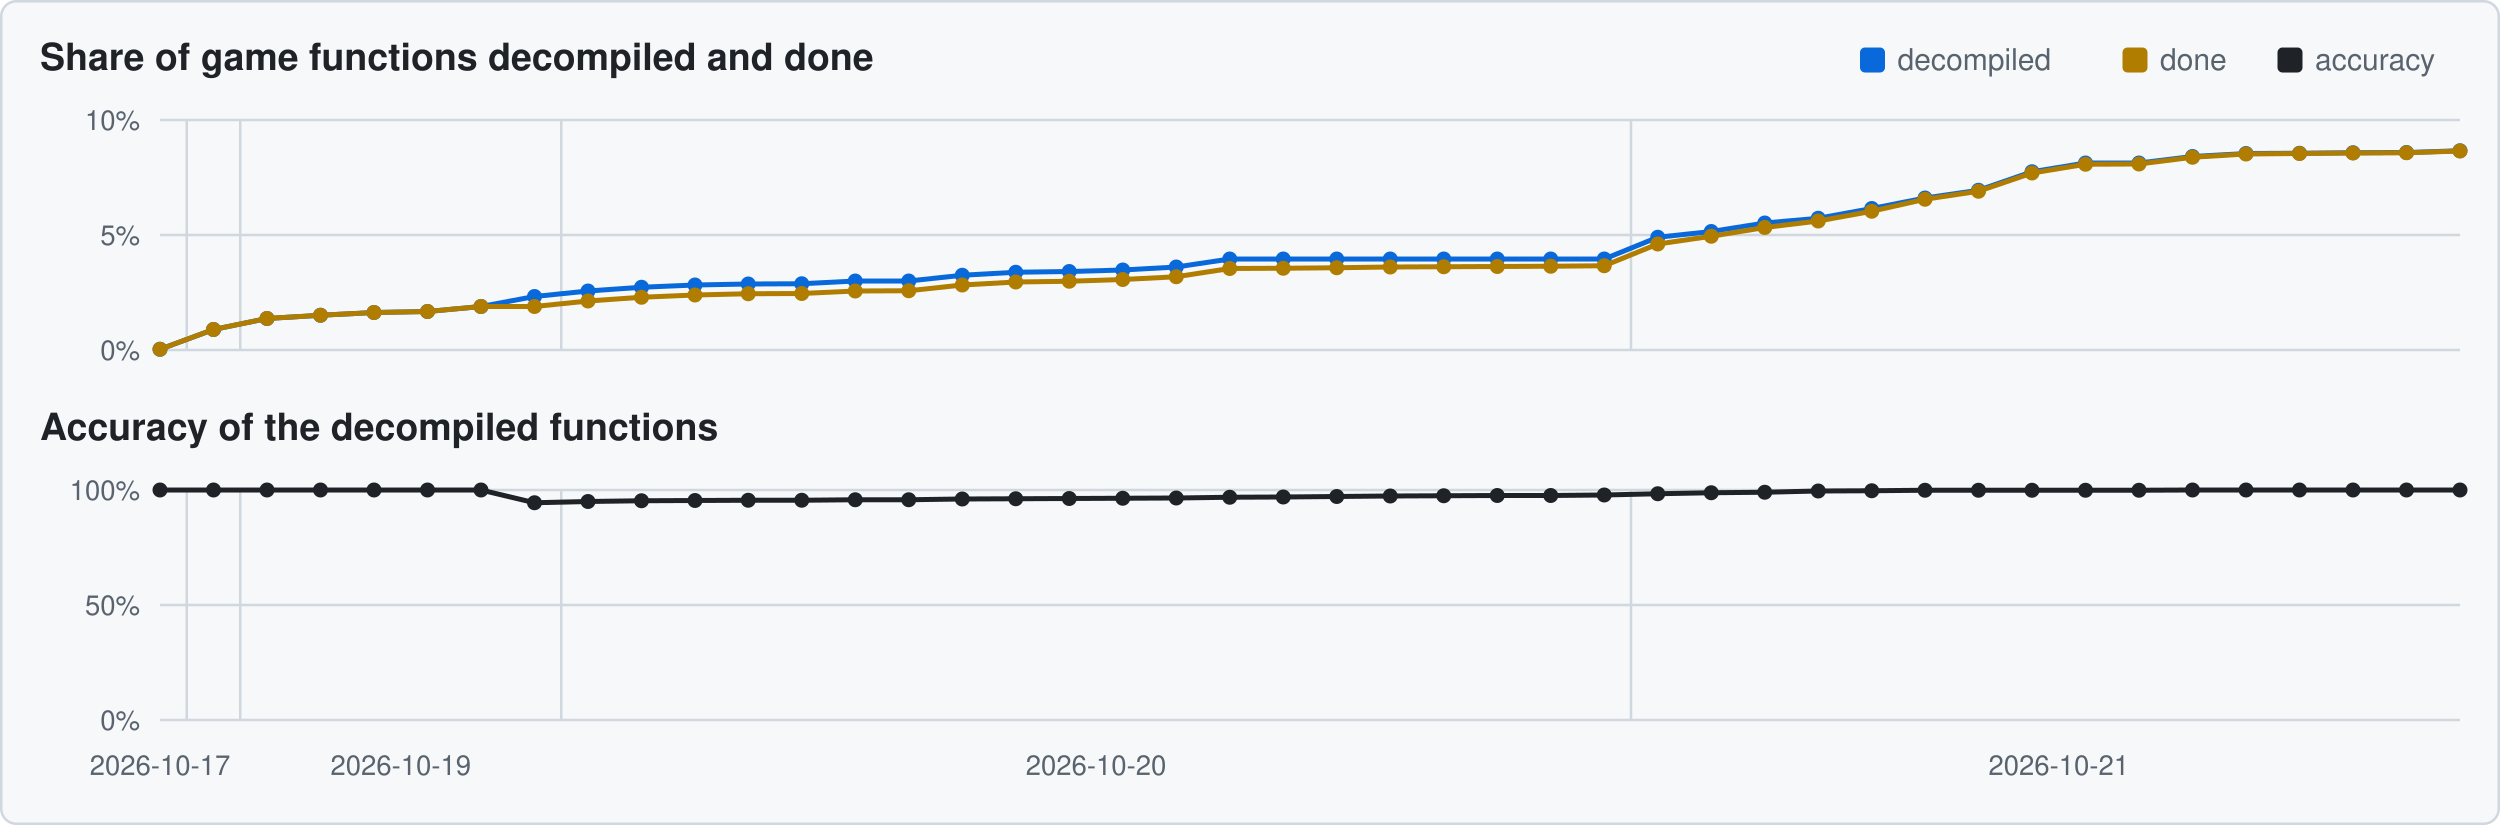
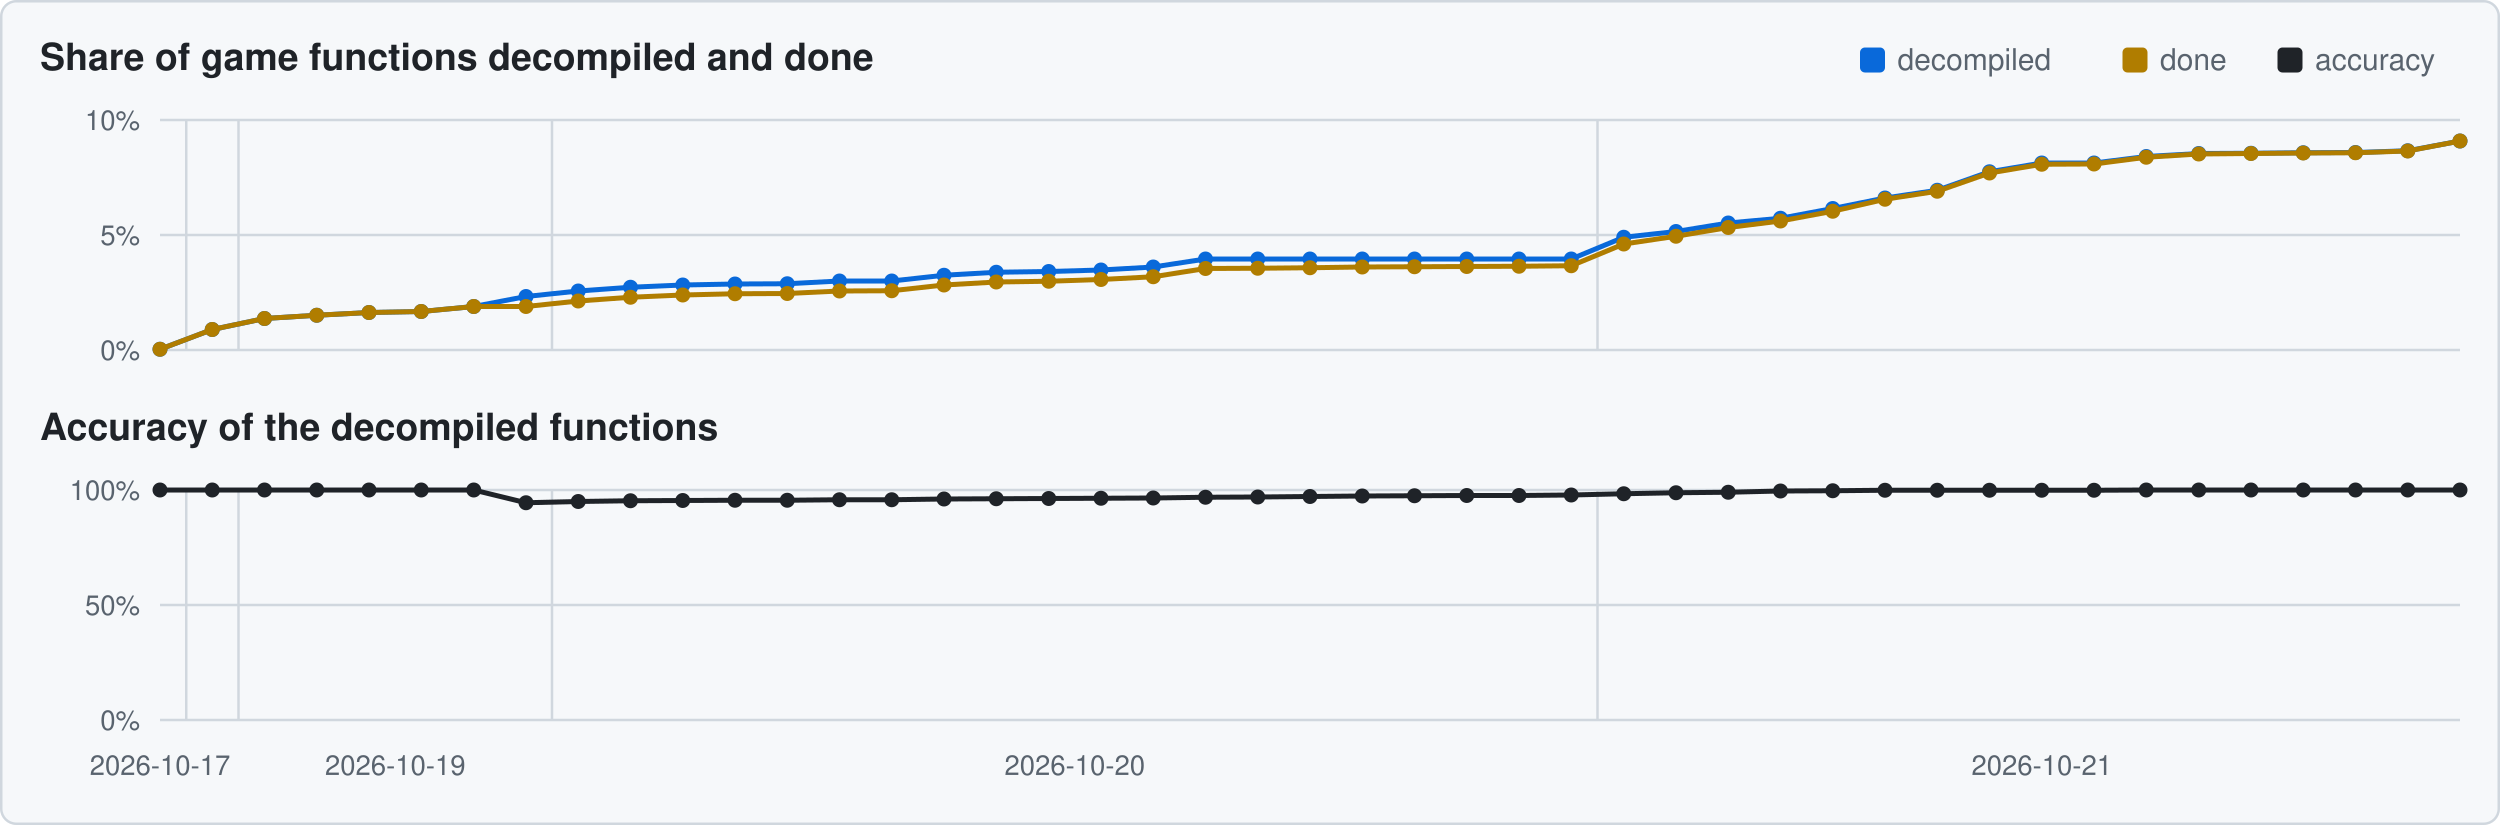
<svg xmlns="http://www.w3.org/2000/svg" viewBox="0 0 1000 330" width="1000" height="330">
  <rect x="0.5" y="0.5" width="999" height="329" rx="6" fill="#f6f8fa" stroke="#d0d7de" />
  <text x="16" y="28" font-family="Segoe UI,Helvetica,Arial,sans-serif" font-size="15" font-weight="600" fill="#1f2328">Share of game functions decompiled and done</text>
  <text x="16" y="176" font-family="Segoe UI,Helvetica,Arial,sans-serif" font-size="15" font-weight="600" fill="#1f2328">Accuracy of the decompiled functions</text>
  <rect x="911" y="19" width="10" height="10" rx="2" fill="#1f2328" />
  <text x="926" y="28" font-family="Segoe UI,Helvetica,Arial,sans-serif" font-size="12" fill="#59636e">accuracy</text>
  <rect x="849" y="19" width="10" height="10" rx="2" fill="#b07d00" />
  <text x="864" y="28" font-family="Segoe UI,Helvetica,Arial,sans-serif" font-size="12" fill="#59636e">done</text>
  <rect x="744" y="19" width="10" height="10" rx="2" fill="#0969da" />
  <text x="759" y="28" font-family="Segoe UI,Helvetica,Arial,sans-serif" font-size="12" fill="#59636e">decompiled</text>
  <line x1="64" y1="140.0" x2="984" y2="140.0" stroke="#d0d7de" stroke-width="1" />
  <text x="56" y="144.0" text-anchor="end" font-family="Segoe UI,Helvetica,Arial,sans-serif" font-size="11" fill="#59636e">0%</text>
  <line x1="64" y1="94.0" x2="984" y2="94.0" stroke="#d0d7de" stroke-width="1" />
  <text x="56" y="98.0" text-anchor="end" font-family="Segoe UI,Helvetica,Arial,sans-serif" font-size="11" fill="#59636e">5%</text>
  <line x1="64" y1="48.0" x2="984" y2="48.0" stroke="#d0d7de" stroke-width="1" />
  <text x="56" y="52.0" text-anchor="end" font-family="Segoe UI,Helvetica,Arial,sans-serif" font-size="11" fill="#59636e">10%</text>
-   <line x1="74.7" y1="48" x2="74.7" y2="140" stroke="#d0d7de" stroke-width="1" />
-   <line x1="96.1" y1="48" x2="96.1" y2="140" stroke="#d0d7de" stroke-width="1" />
-   <line x1="224.5" y1="48" x2="224.5" y2="140" stroke="#d0d7de" stroke-width="1" />
-   <line x1="652.4" y1="48" x2="652.4" y2="140" stroke="#d0d7de" stroke-width="1" />
-   <polyline points="64.0,139.7 85.4,131.8 106.8,127.4 128.2,126.1 149.6,125.0 171.0,124.6 192.4,122.6 213.8,118.6 235.2,116.4 256.6,114.9 278.0,114.0 299.3,113.6 320.7,113.5 342.1,112.4 363.5,112.4 384.9,110.1 406.3,108.9 427.7,108.6 449.1,108.0 470.5,106.8 491.9,103.6 513.3,103.6 534.7,103.6 556.1,103.6 577.5,103.6 598.9,103.6 620.3,103.6 641.7,103.6 663.1,94.9 684.5,92.6 705.9,89.2 727.3,87.3 748.7,83.4 770.0,79.2 791.4,76.1 812.8,68.7 834.2,65.2 855.6,65.2 877.0,62.6 898.4,61.4 919.8,61.3 941.2,61.1 962.6,61.0 984.0,60.3" fill="none" stroke="#0969da" stroke-width="2" />
+   <line x1="74.5" y1="48" x2="74.5" y2="140" stroke="#d0d7de" stroke-width="1" />
+   <line x1="95.4" y1="48" x2="95.4" y2="140" stroke="#d0d7de" stroke-width="1" />
+   <line x1="220.8" y1="48" x2="220.8" y2="140" stroke="#d0d7de" stroke-width="1" />
+   <line x1="639.0" y1="48" x2="639.0" y2="140" stroke="#d0d7de" stroke-width="1" />
+   <polyline points="64.0,139.7 84.9,131.8 105.8,127.4 126.7,126.1 147.6,125.0 168.5,124.6 189.5,122.6 210.4,118.6 231.3,116.4 252.2,114.9 273.1,114.0 294.0,113.6 314.9,113.5 335.8,112.4 356.7,112.4 377.6,110.1 398.5,108.9 419.5,108.6 440.4,108.0 461.3,106.8 482.2,103.6 503.1,103.6 524.0,103.6 544.9,103.6 565.8,103.6 586.7,103.6 607.6,103.6 628.5,103.6 649.5,94.9 670.4,92.6 691.3,89.2 712.2,87.3 733.1,83.4 754.0,79.2 774.9,76.1 795.8,68.7 816.7,65.2 837.6,65.2 858.5,62.6 879.5,61.4 900.4,61.3 921.3,61.1 942.2,61.0 963.1,60.3 984.0,56.4" fill="none" stroke="#0969da" stroke-width="2" />
  <circle cx="64.0" cy="139.7" r="3.0" fill="#0969da" />
-   <circle cx="85.4" cy="131.8" r="3.0" fill="#0969da" />
-   <circle cx="106.8" cy="127.4" r="3.0" fill="#0969da" />
-   <circle cx="128.2" cy="126.1" r="3.0" fill="#0969da" />
-   <circle cx="149.6" cy="125.0" r="3.0" fill="#0969da" />
-   <circle cx="171.0" cy="124.6" r="3.0" fill="#0969da" />
-   <circle cx="192.4" cy="122.6" r="3.0" fill="#0969da" />
-   <circle cx="213.8" cy="118.6" r="3.0" fill="#0969da" />
-   <circle cx="235.2" cy="116.4" r="3.0" fill="#0969da" />
-   <circle cx="256.6" cy="114.9" r="3.0" fill="#0969da" />
-   <circle cx="278.0" cy="114.0" r="3.0" fill="#0969da" />
-   <circle cx="299.3" cy="113.6" r="3.0" fill="#0969da" />
-   <circle cx="320.7" cy="113.5" r="3.0" fill="#0969da" />
-   <circle cx="342.1" cy="112.4" r="3.0" fill="#0969da" />
-   <circle cx="363.5" cy="112.4" r="3.0" fill="#0969da" />
-   <circle cx="384.9" cy="110.1" r="3.0" fill="#0969da" />
-   <circle cx="406.3" cy="108.9" r="3.0" fill="#0969da" />
-   <circle cx="427.7" cy="108.6" r="3.0" fill="#0969da" />
-   <circle cx="449.1" cy="108.0" r="3.0" fill="#0969da" />
-   <circle cx="470.5" cy="106.8" r="3.0" fill="#0969da" />
-   <circle cx="491.9" cy="103.6" r="3.0" fill="#0969da" />
-   <circle cx="513.3" cy="103.6" r="3.0" fill="#0969da" />
-   <circle cx="534.7" cy="103.6" r="3.0" fill="#0969da" />
-   <circle cx="556.1" cy="103.6" r="3.0" fill="#0969da" />
-   <circle cx="577.5" cy="103.6" r="3.0" fill="#0969da" />
-   <circle cx="598.9" cy="103.6" r="3.0" fill="#0969da" />
-   <circle cx="620.3" cy="103.6" r="3.0" fill="#0969da" />
-   <circle cx="641.7" cy="103.6" r="3.0" fill="#0969da" />
-   <circle cx="663.1" cy="94.9" r="3.0" fill="#0969da" />
-   <circle cx="684.5" cy="92.6" r="3.0" fill="#0969da" />
-   <circle cx="705.9" cy="89.2" r="3.0" fill="#0969da" />
-   <circle cx="727.3" cy="87.3" r="3.0" fill="#0969da" />
-   <circle cx="748.7" cy="83.4" r="3.0" fill="#0969da" />
-   <circle cx="770.0" cy="79.2" r="3.0" fill="#0969da" />
-   <circle cx="791.4" cy="76.1" r="3.0" fill="#0969da" />
-   <circle cx="812.8" cy="68.7" r="3.0" fill="#0969da" />
-   <circle cx="834.2" cy="65.2" r="3.0" fill="#0969da" />
-   <circle cx="855.6" cy="65.2" r="3.0" fill="#0969da" />
-   <circle cx="877.0" cy="62.6" r="3.0" fill="#0969da" />
-   <circle cx="898.4" cy="61.4" r="3.0" fill="#0969da" />
-   <circle cx="919.8" cy="61.3" r="3.0" fill="#0969da" />
-   <circle cx="941.2" cy="61.1" r="3.0" fill="#0969da" />
-   <circle cx="962.6" cy="61.0" r="3.0" fill="#0969da" />
-   <circle cx="984.0" cy="60.3" r="3.0" fill="#0969da" />
-   <polyline points="64.0,139.7 85.4,131.8 106.8,127.4 128.2,126.1 149.6,125.0 171.0,124.6 192.4,122.6 213.8,122.6 235.2,120.4 256.6,118.9 278.0,118.0 299.3,117.5 320.7,117.4 342.1,116.4 363.5,116.3 384.9,114.0 406.3,112.8 427.7,112.5 449.1,111.8 470.5,110.7 491.9,107.4 513.3,107.3 534.7,107.1 556.1,106.8 577.5,106.7 598.9,106.6 620.3,106.5 641.7,106.3 663.1,97.6 684.5,94.5 705.9,91.0 727.3,88.4 748.7,84.5 770.0,79.7 791.4,76.5 812.8,69.2 834.2,65.7 855.6,65.6 877.0,62.9 898.4,61.6 919.8,61.4 941.2,61.2 962.6,61.1 984.0,60.4" fill="none" stroke="#b07d00" stroke-width="2" />
+   <circle cx="84.9" cy="131.8" r="3.0" fill="#0969da" />
+   <circle cx="105.8" cy="127.4" r="3.0" fill="#0969da" />
+   <circle cx="126.7" cy="126.1" r="3.0" fill="#0969da" />
+   <circle cx="147.6" cy="125.0" r="3.0" fill="#0969da" />
+   <circle cx="168.5" cy="124.6" r="3.0" fill="#0969da" />
+   <circle cx="189.5" cy="122.6" r="3.0" fill="#0969da" />
+   <circle cx="210.4" cy="118.6" r="3.0" fill="#0969da" />
+   <circle cx="231.3" cy="116.4" r="3.0" fill="#0969da" />
+   <circle cx="252.2" cy="114.9" r="3.0" fill="#0969da" />
+   <circle cx="273.1" cy="114.0" r="3.0" fill="#0969da" />
+   <circle cx="294.0" cy="113.6" r="3.0" fill="#0969da" />
+   <circle cx="314.9" cy="113.5" r="3.0" fill="#0969da" />
+   <circle cx="335.8" cy="112.4" r="3.0" fill="#0969da" />
+   <circle cx="356.7" cy="112.4" r="3.0" fill="#0969da" />
+   <circle cx="377.6" cy="110.1" r="3.0" fill="#0969da" />
+   <circle cx="398.5" cy="108.9" r="3.0" fill="#0969da" />
+   <circle cx="419.5" cy="108.6" r="3.0" fill="#0969da" />
+   <circle cx="440.4" cy="108.0" r="3.0" fill="#0969da" />
+   <circle cx="461.3" cy="106.8" r="3.0" fill="#0969da" />
+   <circle cx="482.2" cy="103.6" r="3.0" fill="#0969da" />
+   <circle cx="503.1" cy="103.6" r="3.0" fill="#0969da" />
+   <circle cx="524.0" cy="103.6" r="3.0" fill="#0969da" />
+   <circle cx="544.9" cy="103.6" r="3.0" fill="#0969da" />
+   <circle cx="565.8" cy="103.6" r="3.0" fill="#0969da" />
+   <circle cx="586.7" cy="103.6" r="3.0" fill="#0969da" />
+   <circle cx="607.6" cy="103.6" r="3.0" fill="#0969da" />
+   <circle cx="628.5" cy="103.6" r="3.0" fill="#0969da" />
+   <circle cx="649.5" cy="94.9" r="3.0" fill="#0969da" />
+   <circle cx="670.4" cy="92.6" r="3.0" fill="#0969da" />
+   <circle cx="691.3" cy="89.2" r="3.0" fill="#0969da" />
+   <circle cx="712.2" cy="87.3" r="3.0" fill="#0969da" />
+   <circle cx="733.1" cy="83.4" r="3.0" fill="#0969da" />
+   <circle cx="754.0" cy="79.2" r="3.0" fill="#0969da" />
+   <circle cx="774.9" cy="76.1" r="3.0" fill="#0969da" />
+   <circle cx="795.8" cy="68.7" r="3.0" fill="#0969da" />
+   <circle cx="816.7" cy="65.2" r="3.0" fill="#0969da" />
+   <circle cx="837.6" cy="65.2" r="3.0" fill="#0969da" />
+   <circle cx="858.5" cy="62.6" r="3.0" fill="#0969da" />
+   <circle cx="879.5" cy="61.4" r="3.0" fill="#0969da" />
+   <circle cx="900.4" cy="61.3" r="3.0" fill="#0969da" />
+   <circle cx="921.3" cy="61.1" r="3.0" fill="#0969da" />
+   <circle cx="942.2" cy="61.0" r="3.0" fill="#0969da" />
+   <circle cx="963.1" cy="60.3" r="3.0" fill="#0969da" />
+   <circle cx="984.0" cy="56.4" r="3.0" fill="#0969da" />
+   <polyline points="64.0,139.7 84.9,131.8 105.8,127.4 126.7,126.1 147.6,125.0 168.5,124.6 189.5,122.6 210.4,122.6 231.3,120.4 252.2,118.9 273.1,118.0 294.0,117.5 314.9,117.4 335.8,116.4 356.7,116.3 377.6,114.0 398.5,112.8 419.5,112.5 440.4,111.8 461.3,110.7 482.2,107.4 503.1,107.3 524.0,107.1 544.9,106.8 565.8,106.7 586.7,106.6 607.6,106.5 628.5,106.3 649.5,97.6 670.4,94.5 691.3,91.0 712.2,88.4 733.1,84.5 754.0,79.7 774.9,76.5 795.8,69.2 816.7,65.7 837.6,65.6 858.5,62.9 879.5,61.6 900.4,61.4 921.3,61.2 942.2,61.1 963.1,60.4 984.0,56.4" fill="none" stroke="#b07d00" stroke-width="2" />
  <circle cx="64.0" cy="139.7" r="3.0" fill="#b07d00" />
-   <circle cx="85.4" cy="131.8" r="3.0" fill="#b07d00" />
-   <circle cx="106.8" cy="127.4" r="3.0" fill="#b07d00" />
-   <circle cx="128.2" cy="126.1" r="3.0" fill="#b07d00" />
-   <circle cx="149.6" cy="125.0" r="3.0" fill="#b07d00" />
-   <circle cx="171.0" cy="124.6" r="3.0" fill="#b07d00" />
-   <circle cx="192.4" cy="122.6" r="3.0" fill="#b07d00" />
-   <circle cx="213.8" cy="122.6" r="3.0" fill="#b07d00" />
-   <circle cx="235.2" cy="120.4" r="3.0" fill="#b07d00" />
-   <circle cx="256.6" cy="118.9" r="3.0" fill="#b07d00" />
-   <circle cx="278.0" cy="118.0" r="3.0" fill="#b07d00" />
-   <circle cx="299.3" cy="117.5" r="3.0" fill="#b07d00" />
-   <circle cx="320.7" cy="117.4" r="3.0" fill="#b07d00" />
-   <circle cx="342.1" cy="116.4" r="3.0" fill="#b07d00" />
-   <circle cx="363.5" cy="116.3" r="3.0" fill="#b07d00" />
-   <circle cx="384.9" cy="114.0" r="3.0" fill="#b07d00" />
-   <circle cx="406.3" cy="112.8" r="3.0" fill="#b07d00" />
-   <circle cx="427.7" cy="112.5" r="3.0" fill="#b07d00" />
-   <circle cx="449.1" cy="111.8" r="3.0" fill="#b07d00" />
-   <circle cx="470.5" cy="110.7" r="3.0" fill="#b07d00" />
-   <circle cx="491.9" cy="107.4" r="3.0" fill="#b07d00" />
-   <circle cx="513.3" cy="107.3" r="3.0" fill="#b07d00" />
-   <circle cx="534.7" cy="107.1" r="3.0" fill="#b07d00" />
-   <circle cx="556.1" cy="106.8" r="3.0" fill="#b07d00" />
-   <circle cx="577.5" cy="106.7" r="3.0" fill="#b07d00" />
-   <circle cx="598.9" cy="106.6" r="3.0" fill="#b07d00" />
-   <circle cx="620.3" cy="106.5" r="3.0" fill="#b07d00" />
-   <circle cx="641.7" cy="106.3" r="3.0" fill="#b07d00" />
-   <circle cx="663.1" cy="97.6" r="3.0" fill="#b07d00" />
-   <circle cx="684.5" cy="94.5" r="3.0" fill="#b07d00" />
-   <circle cx="705.9" cy="91.0" r="3.0" fill="#b07d00" />
-   <circle cx="727.3" cy="88.4" r="3.0" fill="#b07d00" />
-   <circle cx="748.7" cy="84.5" r="3.0" fill="#b07d00" />
-   <circle cx="770.0" cy="79.7" r="3.0" fill="#b07d00" />
-   <circle cx="791.4" cy="76.5" r="3.0" fill="#b07d00" />
-   <circle cx="812.8" cy="69.2" r="3.0" fill="#b07d00" />
-   <circle cx="834.2" cy="65.7" r="3.0" fill="#b07d00" />
-   <circle cx="855.6" cy="65.6" r="3.0" fill="#b07d00" />
-   <circle cx="877.0" cy="62.9" r="3.0" fill="#b07d00" />
-   <circle cx="898.4" cy="61.6" r="3.0" fill="#b07d00" />
-   <circle cx="919.8" cy="61.4" r="3.0" fill="#b07d00" />
-   <circle cx="941.2" cy="61.2" r="3.0" fill="#b07d00" />
-   <circle cx="962.6" cy="61.1" r="3.0" fill="#b07d00" />
-   <circle cx="984.0" cy="60.4" r="3.0" fill="#b07d00" />
+   <circle cx="84.9" cy="131.8" r="3.0" fill="#b07d00" />
+   <circle cx="105.8" cy="127.4" r="3.0" fill="#b07d00" />
+   <circle cx="126.7" cy="126.1" r="3.0" fill="#b07d00" />
+   <circle cx="147.6" cy="125.0" r="3.0" fill="#b07d00" />
+   <circle cx="168.5" cy="124.6" r="3.0" fill="#b07d00" />
+   <circle cx="189.5" cy="122.6" r="3.0" fill="#b07d00" />
+   <circle cx="210.4" cy="122.6" r="3.0" fill="#b07d00" />
+   <circle cx="231.3" cy="120.4" r="3.0" fill="#b07d00" />
+   <circle cx="252.2" cy="118.9" r="3.0" fill="#b07d00" />
+   <circle cx="273.1" cy="118.0" r="3.0" fill="#b07d00" />
+   <circle cx="294.0" cy="117.5" r="3.0" fill="#b07d00" />
+   <circle cx="314.9" cy="117.4" r="3.0" fill="#b07d00" />
+   <circle cx="335.8" cy="116.4" r="3.0" fill="#b07d00" />
+   <circle cx="356.7" cy="116.3" r="3.0" fill="#b07d00" />
+   <circle cx="377.6" cy="114.0" r="3.0" fill="#b07d00" />
+   <circle cx="398.5" cy="112.8" r="3.0" fill="#b07d00" />
+   <circle cx="419.5" cy="112.5" r="3.0" fill="#b07d00" />
+   <circle cx="440.4" cy="111.8" r="3.0" fill="#b07d00" />
+   <circle cx="461.3" cy="110.7" r="3.0" fill="#b07d00" />
+   <circle cx="482.2" cy="107.4" r="3.0" fill="#b07d00" />
+   <circle cx="503.1" cy="107.3" r="3.0" fill="#b07d00" />
+   <circle cx="524.0" cy="107.1" r="3.0" fill="#b07d00" />
+   <circle cx="544.9" cy="106.8" r="3.0" fill="#b07d00" />
+   <circle cx="565.8" cy="106.7" r="3.0" fill="#b07d00" />
+   <circle cx="586.7" cy="106.6" r="3.0" fill="#b07d00" />
+   <circle cx="607.6" cy="106.5" r="3.0" fill="#b07d00" />
+   <circle cx="628.5" cy="106.3" r="3.0" fill="#b07d00" />
+   <circle cx="649.5" cy="97.6" r="3.0" fill="#b07d00" />
+   <circle cx="670.4" cy="94.5" r="3.0" fill="#b07d00" />
+   <circle cx="691.3" cy="91.0" r="3.0" fill="#b07d00" />
+   <circle cx="712.2" cy="88.4" r="3.0" fill="#b07d00" />
+   <circle cx="733.1" cy="84.5" r="3.0" fill="#b07d00" />
+   <circle cx="754.0" cy="79.7" r="3.0" fill="#b07d00" />
+   <circle cx="774.9" cy="76.5" r="3.0" fill="#b07d00" />
+   <circle cx="795.8" cy="69.2" r="3.0" fill="#b07d00" />
+   <circle cx="816.7" cy="65.7" r="3.0" fill="#b07d00" />
+   <circle cx="837.6" cy="65.6" r="3.0" fill="#b07d00" />
+   <circle cx="858.5" cy="62.9" r="3.0" fill="#b07d00" />
+   <circle cx="879.5" cy="61.6" r="3.0" fill="#b07d00" />
+   <circle cx="900.4" cy="61.4" r="3.0" fill="#b07d00" />
+   <circle cx="921.3" cy="61.2" r="3.0" fill="#b07d00" />
+   <circle cx="942.2" cy="61.1" r="3.0" fill="#b07d00" />
+   <circle cx="963.1" cy="60.4" r="3.0" fill="#b07d00" />
+   <circle cx="984.0" cy="56.4" r="3.0" fill="#b07d00" />
  <line x1="64" y1="288.0" x2="984" y2="288.0" stroke="#d0d7de" stroke-width="1" />
  <text x="56" y="292.0" text-anchor="end" font-family="Segoe UI,Helvetica,Arial,sans-serif" font-size="11" fill="#59636e">0%</text>
  <line x1="64" y1="242.0" x2="984" y2="242.0" stroke="#d0d7de" stroke-width="1" />
  <text x="56" y="246.0" text-anchor="end" font-family="Segoe UI,Helvetica,Arial,sans-serif" font-size="11" fill="#59636e">50%</text>
  <line x1="64" y1="196.0" x2="984" y2="196.0" stroke="#d0d7de" stroke-width="1" />
  <text x="56" y="200.0" text-anchor="end" font-family="Segoe UI,Helvetica,Arial,sans-serif" font-size="11" fill="#59636e">100%</text>
-   <line x1="74.7" y1="196" x2="74.7" y2="288" stroke="#d0d7de" stroke-width="1" />
-   <line x1="96.1" y1="196" x2="96.1" y2="288" stroke="#d0d7de" stroke-width="1" />
-   <line x1="224.5" y1="196" x2="224.5" y2="288" stroke="#d0d7de" stroke-width="1" />
-   <line x1="652.4" y1="196" x2="652.4" y2="288" stroke="#d0d7de" stroke-width="1" />
-   <polyline points="64.0,196.0 85.4,196.0 106.8,196.0 128.2,196.0 149.6,196.0 171.0,196.0 192.4,196.0 213.8,201.1 235.2,200.6 256.6,200.3 278.0,200.2 299.3,200.1 320.7,200.1 342.1,199.9 363.5,199.9 384.9,199.6 406.3,199.5 427.7,199.4 449.1,199.3 470.5,199.2 491.9,198.9 513.3,198.8 534.7,198.6 556.1,198.4 577.5,198.3 598.9,198.2 620.3,198.2 641.7,198.0 663.1,197.5 684.5,197.1 705.9,196.9 727.3,196.4 748.7,196.3 770.0,196.1 791.4,196.1 812.8,196.1 834.2,196.1 855.6,196.1 877.0,196.0 898.4,196.0 919.8,196.0 941.2,196.0 962.6,196.0 984.0,196.0" fill="none" stroke="#1f2328" stroke-width="2" />
+   <line x1="74.5" y1="196" x2="74.5" y2="288" stroke="#d0d7de" stroke-width="1" />
+   <line x1="95.4" y1="196" x2="95.4" y2="288" stroke="#d0d7de" stroke-width="1" />
+   <line x1="220.8" y1="196" x2="220.8" y2="288" stroke="#d0d7de" stroke-width="1" />
+   <line x1="639.0" y1="196" x2="639.0" y2="288" stroke="#d0d7de" stroke-width="1" />
+   <polyline points="64.0,196.0 84.9,196.0 105.8,196.0 126.7,196.0 147.6,196.0 168.5,196.0 189.5,196.0 210.4,201.1 231.3,200.6 252.2,200.3 273.1,200.2 294.0,200.1 314.9,200.1 335.8,199.9 356.7,199.9 377.6,199.6 398.5,199.5 419.5,199.4 440.4,199.3 461.3,199.2 482.2,198.9 503.1,198.8 524.0,198.6 544.9,198.4 565.8,198.3 586.7,198.2 607.6,198.2 628.5,198.0 649.5,197.5 670.4,197.1 691.3,196.9 712.2,196.4 733.1,196.3 754.0,196.1 774.9,196.1 795.8,196.1 816.7,196.1 837.6,196.1 858.5,196.0 879.5,196.0 900.4,196.0 921.3,196.0 942.2,196.0 963.1,196.0 984.0,196.0" fill="none" stroke="#1f2328" stroke-width="2" />
  <circle cx="64.0" cy="196.0" r="3.0" fill="#1f2328" />
-   <circle cx="85.4" cy="196.0" r="3.0" fill="#1f2328" />
-   <circle cx="106.8" cy="196.0" r="3.0" fill="#1f2328" />
-   <circle cx="128.2" cy="196.0" r="3.0" fill="#1f2328" />
-   <circle cx="149.6" cy="196.0" r="3.0" fill="#1f2328" />
-   <circle cx="171.0" cy="196.0" r="3.0" fill="#1f2328" />
-   <circle cx="192.4" cy="196.0" r="3.0" fill="#1f2328" />
-   <circle cx="213.8" cy="201.1" r="3.0" fill="#1f2328" />
-   <circle cx="235.2" cy="200.6" r="3.0" fill="#1f2328" />
-   <circle cx="256.6" cy="200.3" r="3.0" fill="#1f2328" />
-   <circle cx="278.0" cy="200.2" r="3.0" fill="#1f2328" />
-   <circle cx="299.3" cy="200.1" r="3.0" fill="#1f2328" />
-   <circle cx="320.7" cy="200.1" r="3.0" fill="#1f2328" />
-   <circle cx="342.1" cy="199.9" r="3.0" fill="#1f2328" />
-   <circle cx="363.5" cy="199.9" r="3.0" fill="#1f2328" />
-   <circle cx="384.9" cy="199.6" r="3.0" fill="#1f2328" />
-   <circle cx="406.3" cy="199.5" r="3.0" fill="#1f2328" />
-   <circle cx="427.7" cy="199.4" r="3.0" fill="#1f2328" />
-   <circle cx="449.1" cy="199.3" r="3.0" fill="#1f2328" />
-   <circle cx="470.5" cy="199.2" r="3.0" fill="#1f2328" />
-   <circle cx="491.9" cy="198.9" r="3.0" fill="#1f2328" />
-   <circle cx="513.3" cy="198.8" r="3.0" fill="#1f2328" />
-   <circle cx="534.7" cy="198.6" r="3.0" fill="#1f2328" />
-   <circle cx="556.1" cy="198.4" r="3.0" fill="#1f2328" />
-   <circle cx="577.5" cy="198.3" r="3.0" fill="#1f2328" />
-   <circle cx="598.9" cy="198.2" r="3.0" fill="#1f2328" />
-   <circle cx="620.3" cy="198.2" r="3.0" fill="#1f2328" />
-   <circle cx="641.7" cy="198.0" r="3.0" fill="#1f2328" />
-   <circle cx="663.1" cy="197.5" r="3.0" fill="#1f2328" />
-   <circle cx="684.5" cy="197.1" r="3.0" fill="#1f2328" />
-   <circle cx="705.9" cy="196.9" r="3.0" fill="#1f2328" />
-   <circle cx="727.3" cy="196.4" r="3.0" fill="#1f2328" />
-   <circle cx="748.7" cy="196.3" r="3.0" fill="#1f2328" />
-   <circle cx="770.0" cy="196.1" r="3.0" fill="#1f2328" />
-   <circle cx="791.4" cy="196.1" r="3.0" fill="#1f2328" />
-   <circle cx="812.8" cy="196.1" r="3.0" fill="#1f2328" />
-   <circle cx="834.2" cy="196.1" r="3.0" fill="#1f2328" />
-   <circle cx="855.6" cy="196.1" r="3.0" fill="#1f2328" />
-   <circle cx="877.0" cy="196.0" r="3.0" fill="#1f2328" />
-   <circle cx="898.4" cy="196.0" r="3.0" fill="#1f2328" />
-   <circle cx="919.8" cy="196.0" r="3.0" fill="#1f2328" />
-   <circle cx="941.2" cy="196.0" r="3.0" fill="#1f2328" />
-   <circle cx="962.6" cy="196.0" r="3.0" fill="#1f2328" />
+   <circle cx="84.9" cy="196.0" r="3.0" fill="#1f2328" />
+   <circle cx="105.8" cy="196.0" r="3.0" fill="#1f2328" />
+   <circle cx="126.7" cy="196.0" r="3.0" fill="#1f2328" />
+   <circle cx="147.6" cy="196.0" r="3.0" fill="#1f2328" />
+   <circle cx="168.5" cy="196.0" r="3.0" fill="#1f2328" />
+   <circle cx="189.5" cy="196.0" r="3.0" fill="#1f2328" />
+   <circle cx="210.4" cy="201.1" r="3.0" fill="#1f2328" />
+   <circle cx="231.3" cy="200.6" r="3.0" fill="#1f2328" />
+   <circle cx="252.2" cy="200.3" r="3.0" fill="#1f2328" />
+   <circle cx="273.1" cy="200.2" r="3.0" fill="#1f2328" />
+   <circle cx="294.0" cy="200.1" r="3.0" fill="#1f2328" />
+   <circle cx="314.9" cy="200.1" r="3.0" fill="#1f2328" />
+   <circle cx="335.8" cy="199.9" r="3.0" fill="#1f2328" />
+   <circle cx="356.7" cy="199.9" r="3.0" fill="#1f2328" />
+   <circle cx="377.6" cy="199.6" r="3.0" fill="#1f2328" />
+   <circle cx="398.5" cy="199.5" r="3.0" fill="#1f2328" />
+   <circle cx="419.5" cy="199.4" r="3.0" fill="#1f2328" />
+   <circle cx="440.4" cy="199.3" r="3.0" fill="#1f2328" />
+   <circle cx="461.3" cy="199.2" r="3.0" fill="#1f2328" />
+   <circle cx="482.2" cy="198.9" r="3.0" fill="#1f2328" />
+   <circle cx="503.1" cy="198.8" r="3.0" fill="#1f2328" />
+   <circle cx="524.0" cy="198.6" r="3.0" fill="#1f2328" />
+   <circle cx="544.9" cy="198.4" r="3.0" fill="#1f2328" />
+   <circle cx="565.8" cy="198.3" r="3.0" fill="#1f2328" />
+   <circle cx="586.7" cy="198.2" r="3.0" fill="#1f2328" />
+   <circle cx="607.6" cy="198.2" r="3.0" fill="#1f2328" />
+   <circle cx="628.5" cy="198.0" r="3.0" fill="#1f2328" />
+   <circle cx="649.5" cy="197.5" r="3.0" fill="#1f2328" />
+   <circle cx="670.4" cy="197.1" r="3.0" fill="#1f2328" />
+   <circle cx="691.3" cy="196.9" r="3.0" fill="#1f2328" />
+   <circle cx="712.2" cy="196.4" r="3.0" fill="#1f2328" />
+   <circle cx="733.1" cy="196.3" r="3.0" fill="#1f2328" />
+   <circle cx="754.0" cy="196.1" r="3.0" fill="#1f2328" />
+   <circle cx="774.9" cy="196.1" r="3.0" fill="#1f2328" />
+   <circle cx="795.8" cy="196.1" r="3.0" fill="#1f2328" />
+   <circle cx="816.7" cy="196.1" r="3.0" fill="#1f2328" />
+   <circle cx="837.6" cy="196.1" r="3.0" fill="#1f2328" />
+   <circle cx="858.5" cy="196.0" r="3.0" fill="#1f2328" />
+   <circle cx="879.5" cy="196.0" r="3.0" fill="#1f2328" />
+   <circle cx="900.4" cy="196.0" r="3.0" fill="#1f2328" />
+   <circle cx="921.3" cy="196.0" r="3.0" fill="#1f2328" />
+   <circle cx="942.2" cy="196.0" r="3.0" fill="#1f2328" />
+   <circle cx="963.1" cy="196.0" r="3.0" fill="#1f2328" />
  <circle cx="984.0" cy="196.0" r="3.0" fill="#1f2328" />
  <text x="64.0" y="310" text-anchor="middle" font-family="Segoe UI,Helvetica,Arial,sans-serif" font-size="11" fill="#59636e">2026-10-17</text>
-   <text x="160.3" y="310" text-anchor="middle" font-family="Segoe UI,Helvetica,Arial,sans-serif" font-size="11" fill="#59636e">2026-10-19</text>
-   <text x="438.4" y="310" text-anchor="middle" font-family="Segoe UI,Helvetica,Arial,sans-serif" font-size="11" fill="#59636e">2026-10-20</text>
-   <text x="823.5" y="310" text-anchor="middle" font-family="Segoe UI,Helvetica,Arial,sans-serif" font-size="11" fill="#59636e">2026-10-21</text>
+   <text x="158.1" y="310" text-anchor="middle" font-family="Segoe UI,Helvetica,Arial,sans-serif" font-size="11" fill="#59636e">2026-10-19</text>
+   <text x="429.9" y="310" text-anchor="middle" font-family="Segoe UI,Helvetica,Arial,sans-serif" font-size="11" fill="#59636e">2026-10-20</text>
+   <text x="816.7" y="310" text-anchor="middle" font-family="Segoe UI,Helvetica,Arial,sans-serif" font-size="11" fill="#59636e">2026-10-21</text>
</svg>
